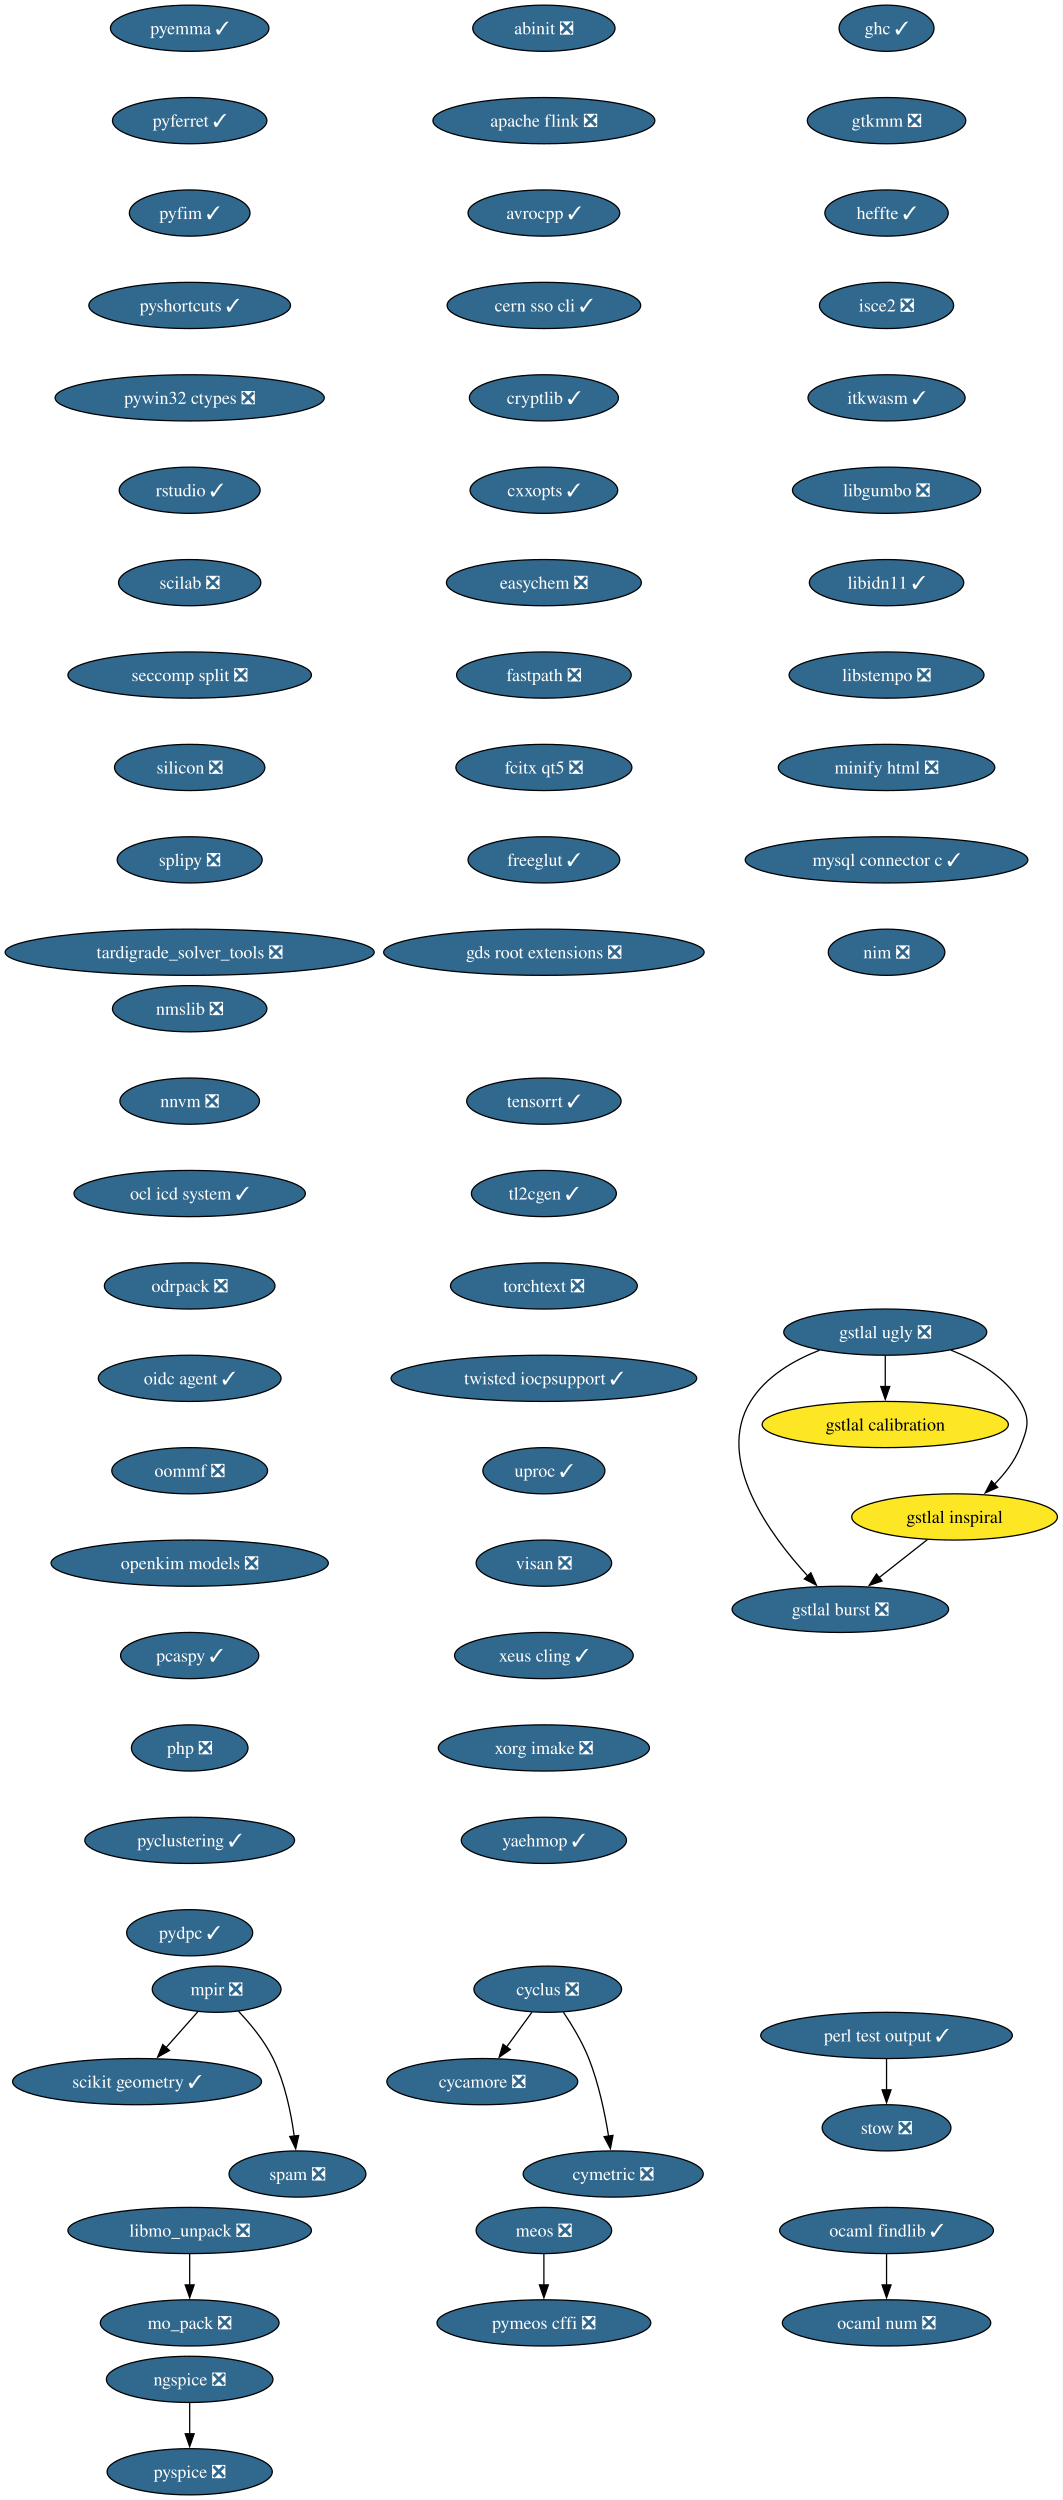
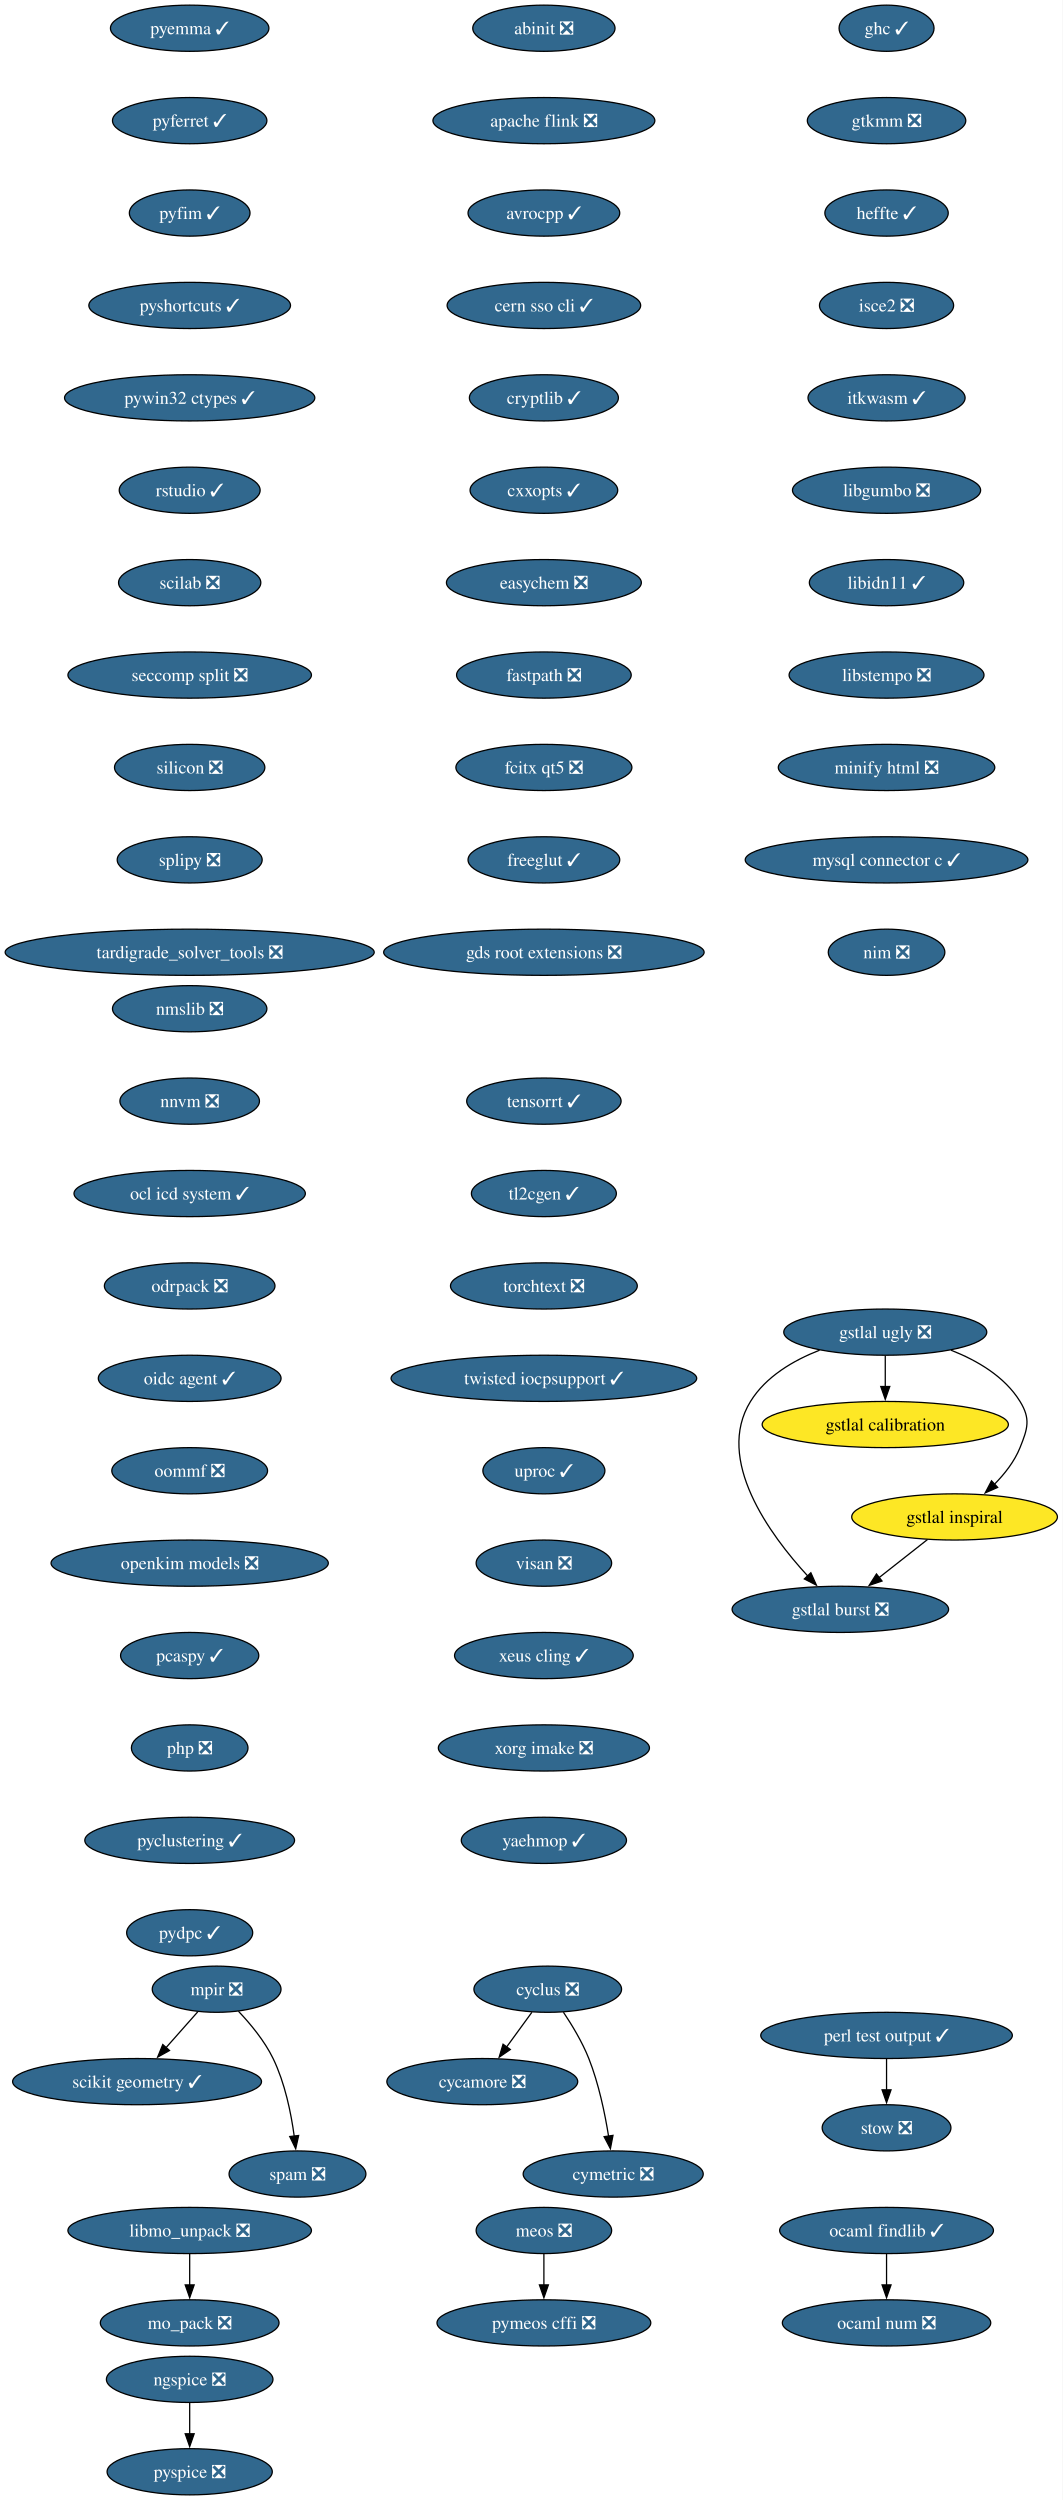
<svg xmlns="http://www.w3.org/2000/svg" xmlns:xlink="http://www.w3.org/1999/xlink" width="828pt" height="1948pt" viewBox="0.00 0.00 828.00 1948.00">
  <g id="graph0" class="graph" transform="scale(1 1) rotate(0) translate(4 1944)">
    <polygon fill="white" stroke="none" points="-4,4 -4,-1944 823.95,-1944 823.95,4 -4,4" />
    <g id="node1" class="node">
      <g id="a_node1">
        <a xlink:href="https://github.com/conda-forge/abinit-feedstock/pull/84" xlink:title="abinit ❎">
          <ellipse fill="#31688e" stroke="black" cx="419.8" cy="-1922" rx="55.42" ry="18" />
          <text xml:space="preserve" text-anchor="middle" x="419.8" y="-1917.33" font-family="Times,serif" font-size="14.00" fill="white">abinit ❎</text>
        </a>
      </g>
    </g>
    <g id="node2" class="node">
      <g id="a_node2">
        <a xlink:href="https://github.com/conda-forge/apache-flink-feedstock/pull/19" xlink:title="apache flink ❎">
          <ellipse fill="#31688e" stroke="black" cx="419.8" cy="-1850" rx="86.46" ry="18" />
          <text xml:space="preserve" text-anchor="middle" x="419.8" y="-1845.33" font-family="Times,serif" font-size="14.00" fill="white">apache flink ❎</text>
        </a>
      </g>
    </g>
    <g id="node3" class="node">
      <g id="a_node3">
        <a xlink:href="https://github.com/conda-forge/avrocpp-feedstock/pull/37" xlink:title="avrocpp ✓">
          <ellipse fill="#31688e" stroke="black" cx="419.8" cy="-1778" rx="59.1" ry="18" />
          <text xml:space="preserve" text-anchor="middle" x="419.8" y="-1773.33" font-family="Times,serif" font-size="14.00" fill="white">avrocpp ✓</text>
        </a>
      </g>
    </g>
    <g id="node4" class="node">
      <g id="a_node4">
        <a xlink:href="https://github.com/conda-forge/cern-sso-cli-feedstock/pull/13" xlink:title="cern sso cli ✓">
          <ellipse fill="#31688e" stroke="black" cx="419.8" cy="-1706" rx="75.41" ry="18" />
          <text xml:space="preserve" text-anchor="middle" x="419.8" y="-1701.33" font-family="Times,serif" font-size="14.00" fill="white">cern sso cli ✓</text>
        </a>
      </g>
    </g>
    <g id="node5" class="node">
      <g id="a_node5">
        <a xlink:href="https://github.com/conda-forge/cryptlib-feedstock/pull/6" xlink:title="cryptlib ✓">
          <ellipse fill="#31688e" stroke="black" cx="419.8" cy="-1634" rx="58.05" ry="18" />
          <text xml:space="preserve" text-anchor="middle" x="419.8" y="-1629.33" font-family="Times,serif" font-size="14.00" fill="white">cryptlib ✓</text>
        </a>
      </g>
    </g>
    <g id="node6" class="node">
      <g id="a_node6">
        <a xlink:href="https://github.com/conda-forge/cxxopts-feedstock/pull/25" xlink:title="cxxopts ✓">
          <ellipse fill="#31688e" stroke="black" cx="419.8" cy="-1562" rx="57.52" ry="18" />
          <text xml:space="preserve" text-anchor="middle" x="419.8" y="-1557.33" font-family="Times,serif" font-size="14.00" fill="white">cxxopts ✓</text>
        </a>
      </g>
    </g>
    <g id="node7" class="node">
      <g id="a_node7">
        <a xlink:href="https://github.com/conda-forge/easychem-feedstock/pull/3" xlink:title="easychem ❎">
          <ellipse fill="#31688e" stroke="black" cx="419.8" cy="-1490" rx="75.94" ry="18" />
          <text xml:space="preserve" text-anchor="middle" x="419.8" y="-1485.33" font-family="Times,serif" font-size="14.00" fill="white">easychem ❎</text>
        </a>
      </g>
    </g>
    <g id="node11" class="node">
      <g id="a_node11">
        <a xlink:href="https://github.com/conda-forge/fastpath-feedstock/pull/15" xlink:title="fastpath ❎">
          <ellipse fill="#31688e" stroke="black" cx="419.8" cy="-1418" rx="68.04" ry="18" />
          <text xml:space="preserve" text-anchor="middle" x="419.8" y="-1413.33" font-family="Times,serif" font-size="14.00" fill="white">fastpath ❎</text>
        </a>
      </g>
    </g>
    <g id="node8" class="node">
      <g id="a_node8">
        <a xlink:href="https://github.com/conda-forge/cycamore-feedstock/pull/31" xlink:title="cycamore ❎">
          <ellipse fill="#31688e" stroke="black" cx="371.8" cy="-322" rx="74.36" ry="18" />
          <text xml:space="preserve" text-anchor="middle" x="371.8" y="-317.32" font-family="Times,serif" font-size="14.00" fill="white">cycamore ❎</text>
        </a>
      </g>
    </g>
    <g id="node9" class="node">
      <g id="a_node9">
        <a xlink:href="https://github.com/conda-forge/cyclus-feedstock/pull/111" xlink:title="cyclus ❎">
          <ellipse fill="#31688e" stroke="black" cx="422.8" cy="-394" rx="57.52" ry="18" />
          <text xml:space="preserve" text-anchor="middle" x="422.8" y="-389.32" font-family="Times,serif" font-size="14.00" fill="white">cyclus ❎</text>
        </a>
      </g>
    </g>
    <g id="edge7" class="edge">
      <path fill="none" stroke="black" d="M410.46,-376.05C404.51,-367.89 397.24,-357.91 390.62,-348.82" />
      <polygon fill="black" stroke="black" points="393.64,-347.03 384.93,-341.01 387.99,-351.16 393.64,-347.03" />
    </g>
    <g id="node10" class="node">
      <g id="a_node10">
        <a xlink:href="https://github.com/conda-forge/cymetric-feedstock/pull/21" xlink:title="cymetric ❎">
          <ellipse fill="#31688e" stroke="black" cx="473.8" cy="-250" rx="70.15" ry="18" />
          <text xml:space="preserve" text-anchor="middle" x="473.8" y="-245.32" font-family="Times,serif" font-size="14.00" fill="white">cymetric ❎</text>
        </a>
      </g>
    </g>
    <g id="edge8" class="edge">
      <path fill="none" stroke="black" d="M435.01,-376.09C441.74,-366.04 449.74,-352.79 454.8,-340 462.5,-320.54 467.32,-297.4 470.18,-279.59" />
      <polygon fill="black" stroke="black" points="473.64,-280.12 471.63,-269.72 466.71,-279.1 473.64,-280.12" />
    </g>
    <g id="node12" class="node">
      <g id="a_node12">
        <a xlink:href="https://github.com/conda-forge/fcitx-qt5-feedstock/pull/10" xlink:title="fcitx qt5 ❎">
          <ellipse fill="#31688e" stroke="black" cx="419.8" cy="-1346" rx="68.57" ry="18" />
          <text xml:space="preserve" text-anchor="middle" x="419.8" y="-1341.33" font-family="Times,serif" font-size="14.00" fill="white">fcitx qt5 ❎</text>
        </a>
      </g>
    </g>
    <g id="node13" class="node">
      <g id="a_node13">
        <a xlink:href="https://github.com/conda-forge/freeglut-feedstock/pull/44" xlink:title="freeglut ✓">
          <ellipse fill="#31688e" stroke="black" cx="419.8" cy="-1274" rx="59.1" ry="18" />
          <text xml:space="preserve" text-anchor="middle" x="419.8" y="-1269.33" font-family="Times,serif" font-size="14.00" fill="white">freeglut ✓</text>
        </a>
      </g>
    </g>
    <g id="node14" class="node">
      <g id="a_node14">
        <a xlink:href="https://github.com/conda-forge/gds-root-extensions-feedstock/pull/29" xlink:title="gds root extensions ❎">
          <ellipse fill="#31688e" stroke="black" cx="419.8" cy="-1202" rx="124.86" ry="18" />
          <text xml:space="preserve" text-anchor="middle" x="419.8" y="-1197.33" font-family="Times,serif" font-size="14.00" fill="white">gds root extensions ❎</text>
        </a>
      </g>
    </g>
    <g id="node15" class="node">
      <g id="a_node15">
        <a xlink:href="https://github.com/conda-forge/ghc-feedstock/pull/43" xlink:title="ghc ✓">
          <ellipse fill="#31688e" stroke="black" cx="686.8" cy="-1922" rx="37" ry="18" />
          <text xml:space="preserve" text-anchor="middle" x="686.8" y="-1917.33" font-family="Times,serif" font-size="14.00" fill="white">ghc ✓</text>
        </a>
      </g>
    </g>
    <g id="node16" class="node">
      <g id="a_node16">
        <a xlink:href="https://github.com/conda-forge/gtkmm-feedstock/pull/22" xlink:title="gtkmm ❎">
          <ellipse fill="#31688e" stroke="black" cx="686.8" cy="-1850" rx="61.73" ry="18" />
          <text xml:space="preserve" text-anchor="middle" x="686.8" y="-1845.33" font-family="Times,serif" font-size="14.00" fill="white">gtkmm ❎</text>
        </a>
      </g>
    </g>
    <g id="node21" class="node">
      <g id="a_node21">
        <a xlink:href="https://github.com/conda-forge/heffte-feedstock/pull/9" xlink:title="heffte ✓">
          <ellipse fill="#31688e" stroke="black" cx="686.8" cy="-1778" rx="48.05" ry="18" />
          <text xml:space="preserve" text-anchor="middle" x="686.8" y="-1773.33" font-family="Times,serif" font-size="14.00" fill="white">heffte ✓</text>
        </a>
      </g>
    </g>
    <g id="node17" class="node">
      <g id="a_node17">
        <a xlink:href="https://github.com/conda-forge/gstlal-burst-feedstock/pull/18" xlink:title="gstlal burst ❎">
          <ellipse fill="#31688e" stroke="black" cx="650.8" cy="-690" rx="84.35" ry="18" />
          <text xml:space="preserve" text-anchor="middle" x="650.8" y="-685.33" font-family="Times,serif" font-size="14.00" fill="white">gstlal burst ❎</text>
        </a>
      </g>
    </g>
    <g id="node18" class="node">
      <g id="a_node18">
        <a xlink:href="https://github.com/conda-forge/gstlal-calibration-feedstock" xlink:title="gstlal calibration">
          <ellipse fill="#fde725" stroke="black" cx="685.8" cy="-834" rx="95.93" ry="18" />
          <text xml:space="preserve" text-anchor="middle" x="685.8" y="-829.33" font-family="Times,serif" font-size="14.00">gstlal calibration</text>
        </a>
      </g>
    </g>
    <g id="node19" class="node">
      <g id="a_node19">
        <a xlink:href="https://github.com/conda-forge/gstlal-inspiral-feedstock" xlink:title="gstlal inspiral">
          <ellipse fill="#fde725" stroke="black" cx="739.8" cy="-762" rx="80.14" ry="18" />
          <text xml:space="preserve" text-anchor="middle" x="739.8" y="-757.33" font-family="Times,serif" font-size="14.00">gstlal inspiral</text>
        </a>
      </g>
    </g>
    <g id="edge14" class="edge">
      <path fill="none" stroke="black" d="M718.71,-744.41C707.38,-735.5 693.21,-724.36 680.76,-714.56" />
      <polygon fill="black" stroke="black" points="683.27,-712.08 673.24,-708.65 678.94,-717.58 683.27,-712.08" />
    </g>
    <g id="node20" class="node">
      <g id="a_node20">
        <a xlink:href="https://github.com/conda-forge/gstlal-ugly-feedstock/pull/39" xlink:title="gstlal ugly ❎">
          <ellipse fill="#31688e" stroke="black" cx="685.8" cy="-906" rx="79.09" ry="18" />
          <text xml:space="preserve" text-anchor="middle" x="685.8" y="-901.33" font-family="Times,serif" font-size="14.00" fill="white">gstlal ugly ❎</text>
        </a>
      </g>
    </g>
    <g id="edge15" class="edge">
      <path fill="none" stroke="black" d="M634.61,-891.94C614.19,-883.94 592.74,-871.39 580.8,-852 552.94,-806.73 595.54,-748.41 625.52,-715.84" />
      <polygon fill="black" stroke="black" points="627.81,-718.51 632.15,-708.85 622.73,-713.69 627.81,-718.51" />
    </g>
    <g id="edge16" class="edge">
      <path fill="none" stroke="black" d="M685.8,-887.7C685.8,-880.41 685.8,-871.73 685.8,-863.54" />
      <polygon fill="black" stroke="black" points="689.3,-863.62 685.8,-853.62 682.3,-863.62 689.3,-863.62" />
    </g>
    <g id="edge17" class="edge">
      <path fill="none" stroke="black" d="M736.99,-891.94C757.41,-883.94 778.87,-871.39 790.8,-852 799.19,-838.37 796.78,-830.84 790.8,-816 786.52,-805.36 778.96,-795.67 770.96,-787.56" />
      <polygon fill="black" stroke="black" points="773.37,-785.03 763.68,-780.75 768.59,-790.14 773.37,-785.03" />
    </g>
    <g id="node22" class="node">
      <g id="a_node22">
        <a xlink:href="https://github.com/conda-forge/isce2-feedstock/pull/89" xlink:title="isce2 ❎">
          <ellipse fill="#31688e" stroke="black" cx="686.8" cy="-1706" rx="52.26" ry="18" />
          <text xml:space="preserve" text-anchor="middle" x="686.8" y="-1701.33" font-family="Times,serif" font-size="14.00" fill="white">isce2 ❎</text>
        </a>
      </g>
    </g>
    <g id="node23" class="node">
      <g id="a_node23">
        <a xlink:href="https://github.com/conda-forge/itkwasm-feedstock/pull/7" xlink:title="itkwasm ✓">
          <ellipse fill="#31688e" stroke="black" cx="686.8" cy="-1634" rx="61.2" ry="18" />
          <text xml:space="preserve" text-anchor="middle" x="686.8" y="-1629.33" font-family="Times,serif" font-size="14.00" fill="white">itkwasm ✓</text>
        </a>
      </g>
    </g>
    <g id="node24" class="node">
      <g id="a_node24">
        <a xlink:href="https://github.com/conda-forge/libgumbo-feedstock/pull/3" xlink:title="libgumbo ❎">
          <ellipse fill="#31688e" stroke="black" cx="686.8" cy="-1562" rx="73.3" ry="18" />
          <text xml:space="preserve" text-anchor="middle" x="686.8" y="-1557.33" font-family="Times,serif" font-size="14.00" fill="white">libgumbo ❎</text>
        </a>
      </g>
    </g>
    <g id="node25" class="node">
      <g id="a_node25">
        <a xlink:href="https://github.com/conda-forge/libidn11-feedstock/pull/12" xlink:title="libidn11 ✓">
          <ellipse fill="#31688e" stroke="black" cx="686.8" cy="-1490" rx="60.15" ry="18" />
          <text xml:space="preserve" text-anchor="middle" x="686.8" y="-1485.33" font-family="Times,serif" font-size="14.00" fill="white">libidn11 ✓</text>
        </a>
      </g>
    </g>
    <g id="node26" class="node">
      <g id="a_node26">
        <a xlink:href="https://github.com/conda-forge/libstempo-feedstock/pull/45" xlink:title="libstempo ❎">
          <ellipse fill="#31688e" stroke="black" cx="686.8" cy="-1418" rx="75.94" ry="18" />
          <text xml:space="preserve" text-anchor="middle" x="686.8" y="-1413.33" font-family="Times,serif" font-size="14.00" fill="white">libstempo ❎</text>
        </a>
      </g>
    </g>
    <g id="node29" class="node">
      <g id="a_node29">
        <a xlink:href="https://github.com/conda-forge/minify-html-feedstock/pull/11" xlink:title="minify html ❎">
          <ellipse fill="#31688e" stroke="black" cx="686.8" cy="-1346" rx="84.35" ry="18" />
          <text xml:space="preserve" text-anchor="middle" x="686.8" y="-1341.33" font-family="Times,serif" font-size="14.00" fill="white">minify html ❎</text>
        </a>
      </g>
    </g>
    <g id="node27" class="node">
      <g id="a_node27">
        <a xlink:href="https://github.com/conda-forge/libmo_unpack-feedstock/pull/17" xlink:title="libmo_unpack ❎">
          <ellipse fill="#31688e" stroke="black" cx="143.8" cy="-206" rx="94.88" ry="18" />
          <text xml:space="preserve" text-anchor="middle" x="143.8" y="-201.33" font-family="Times,serif" font-size="14.00" fill="white">libmo_unpack ❎</text>
        </a>
      </g>
    </g>
    <g id="node28" class="node">
      <g id="a_node28">
        <a xlink:href="https://github.com/conda-forge/mo_pack-feedstock/pull/43" xlink:title="mo_pack ❎">
          <ellipse fill="#31688e" stroke="black" cx="143.8" cy="-134" rx="69.62" ry="18" />
          <text xml:space="preserve" text-anchor="middle" x="143.8" y="-129.32" font-family="Times,serif" font-size="14.00" fill="white">mo_pack ❎</text>
        </a>
      </g>
    </g>
    <g id="edge24" class="edge">
      <path fill="none" stroke="black" d="M143.8,-187.7C143.8,-180.41 143.8,-171.73 143.8,-163.54" />
      <polygon fill="black" stroke="black" points="147.3,-163.62 143.8,-153.62 140.3,-163.62 147.3,-163.62" />
    </g>
    <g id="node32" class="node">
      <g id="a_node32">
        <a xlink:href="https://github.com/conda-forge/mysql-connector-c-feedstock/pull/26" xlink:title="mysql connector c ✓">
          <ellipse fill="#31688e" stroke="black" cx="686.8" cy="-1274" rx="110.13" ry="18" />
          <text xml:space="preserve" text-anchor="middle" x="686.8" y="-1269.33" font-family="Times,serif" font-size="14.00" fill="white">mysql connector c ✓</text>
        </a>
      </g>
    </g>
    <g id="node30" class="node">
      <g id="a_node30">
        <a xlink:href="https://github.com/conda-forge/meos-feedstock/pull/18" xlink:title="meos ❎">
          <ellipse fill="#31688e" stroke="black" cx="419.8" cy="-206" rx="52.79" ry="18" />
          <text xml:space="preserve" text-anchor="middle" x="419.8" y="-201.33" font-family="Times,serif" font-size="14.00" fill="white">meos ❎</text>
        </a>
      </g>
    </g>
    <g id="node31" class="node">
      <g id="a_node31">
        <a xlink:href="https://github.com/conda-forge/pymeos-cffi-feedstock/pull/11" xlink:title="pymeos cffi ❎">
          <ellipse fill="#31688e" stroke="black" cx="419.8" cy="-134" rx="83.3" ry="18" />
          <text xml:space="preserve" text-anchor="middle" x="419.8" y="-129.32" font-family="Times,serif" font-size="14.00" fill="white">pymeos cffi ❎</text>
        </a>
      </g>
    </g>
    <g id="edge26" class="edge">
      <path fill="none" stroke="black" d="M419.8,-187.7C419.8,-180.41 419.8,-171.73 419.8,-163.54" />
      <polygon fill="black" stroke="black" points="423.3,-163.62 419.8,-153.62 416.3,-163.62 423.3,-163.62" />
    </g>
    <g id="node36" class="node">
      <g id="a_node36">
        <a xlink:href="https://github.com/conda-forge/nim-feedstock/pull/19" xlink:title="nim ❎">
          <ellipse fill="#31688e" stroke="black" cx="686.8" cy="-1202" rx="45.42" ry="18" />
          <text xml:space="preserve" text-anchor="middle" x="686.8" y="-1197.33" font-family="Times,serif" font-size="14.00" fill="white">nim ❎</text>
        </a>
      </g>
    </g>
    <g id="node33" class="node">
      <g id="a_node33">
        <a xlink:href="https://github.com/conda-forge/mpir-feedstock/pull/29" xlink:title="mpir ❎">
          <ellipse fill="#31688e" stroke="black" cx="164.8" cy="-394" rx="50.16" ry="18" />
          <text xml:space="preserve" text-anchor="middle" x="164.8" y="-389.32" font-family="Times,serif" font-size="14.00" fill="white">mpir ❎</text>
        </a>
      </g>
    </g>
    <g id="node34" class="node">
      <g id="a_node34">
        <a xlink:href="https://github.com/conda-forge/scikit-geometry-feedstock/pull/15" xlink:title="scikit geometry ✓">
          <ellipse fill="#31688e" stroke="black" cx="102.8" cy="-322" rx="96.98" ry="18" />
          <text xml:space="preserve" text-anchor="middle" x="102.8" y="-317.32" font-family="Times,serif" font-size="14.00" fill="white">scikit geometry ✓</text>
        </a>
      </g>
    </g>
    <g id="edge28" class="edge">
      <path fill="none" stroke="black" d="M150.11,-376.41C142.73,-368.08 133.62,-357.8 125.38,-348.49" />
      <polygon fill="black" stroke="black" points="128.08,-346.25 118.83,-341.09 122.84,-350.9 128.08,-346.25" />
    </g>
    <g id="node35" class="node">
      <g id="a_node35">
        <a xlink:href="https://github.com/conda-forge/spam-feedstock/pull/2" xlink:title="spam ❎">
          <ellipse fill="#31688e" stroke="black" cx="227.8" cy="-250" rx="53.31" ry="18" />
          <text xml:space="preserve" text-anchor="middle" x="227.8" y="-245.32" font-family="Times,serif" font-size="14.00" fill="white">spam ❎</text>
        </a>
      </g>
    </g>
    <g id="edge29" class="edge">
      <path fill="none" stroke="black" d="M181.79,-376.83C191.12,-367.02 202.12,-353.77 208.8,-340 218.04,-320.97 222.81,-297.5 225.26,-279.44" />
      <polygon fill="black" stroke="black" points="228.71,-280.03 226.41,-269.69 221.76,-279.21 228.71,-280.03" />
    </g>
    <g id="node37" class="node">
      <g id="a_node37">
        <a xlink:href="https://github.com/conda-forge/ngspice-feedstock/pull/39" xlink:title="ngspice ❎">
          <ellipse fill="#31688e" stroke="black" cx="143.8" cy="-90" rx="64.89" ry="18" />
          <text xml:space="preserve" text-anchor="middle" x="143.8" y="-85.33" font-family="Times,serif" font-size="14.00" fill="white">ngspice ❎</text>
        </a>
      </g>
    </g>
    <g id="node38" class="node">
      <g id="a_node38">
        <a xlink:href="https://github.com/conda-forge/pyspice-feedstock/pull/35" xlink:title="pyspice ❎">
          <ellipse fill="#31688e" stroke="black" cx="143.8" cy="-18" rx="64.36" ry="18" />
          <text xml:space="preserve" text-anchor="middle" x="143.8" y="-13.32" font-family="Times,serif" font-size="14.00" fill="white">pyspice ❎</text>
        </a>
      </g>
    </g>
    <g id="edge31" class="edge">
      <path fill="none" stroke="black" d="M143.8,-71.7C143.8,-64.41 143.8,-55.73 143.8,-47.54" />
      <polygon fill="black" stroke="black" points="147.3,-47.62 143.8,-37.62 140.3,-47.62 147.3,-47.62" />
    </g>
    <g id="node39" class="node">
      <g id="a_node39">
        <a xlink:href="https://github.com/conda-forge/nmslib-feedstock/pull/28" xlink:title="nmslib ❎">
          <ellipse fill="#31688e" stroke="black" cx="143.8" cy="-1158" rx="60.15" ry="18" />
          <text xml:space="preserve" text-anchor="middle" x="143.8" y="-1153.33" font-family="Times,serif" font-size="14.00" fill="white">nmslib ❎</text>
        </a>
      </g>
    </g>
    <g id="node40" class="node">
      <g id="a_node40">
        <a xlink:href="https://github.com/conda-forge/nnvm-feedstock/pull/13" xlink:title="nnvm ❎">
          <ellipse fill="#31688e" stroke="black" cx="143.8" cy="-1086" rx="54.36" ry="18" />
          <text xml:space="preserve" text-anchor="middle" x="143.8" y="-1081.33" font-family="Times,serif" font-size="14.00" fill="white">nnvm ❎</text>
        </a>
      </g>
    </g>
    <g id="node41" class="node">
      <g id="a_node41">
        <a xlink:href="https://github.com/conda-forge/ocl-icd-system-feedstock/pull/4" xlink:title="ocl icd system ✓">
          <ellipse fill="#31688e" stroke="black" cx="143.8" cy="-1014" rx="90.14" ry="18" />
          <text xml:space="preserve" text-anchor="middle" x="143.8" y="-1009.33" font-family="Times,serif" font-size="14.00" fill="white">ocl icd system ✓</text>
        </a>
      </g>
    </g>
    <g id="node44" class="node">
      <g id="a_node44">
        <a xlink:href="https://github.com/conda-forge/odrpack-feedstock/pull/9" xlink:title="odrpack ❎">
          <ellipse fill="#31688e" stroke="black" cx="143.8" cy="-942" rx="66.47" ry="18" />
          <text xml:space="preserve" text-anchor="middle" x="143.8" y="-937.33" font-family="Times,serif" font-size="14.00" fill="white">odrpack ❎</text>
        </a>
      </g>
    </g>
    <g id="node42" class="node">
      <g id="a_node42">
        <a xlink:href="https://github.com/conda-forge/ocaml-findlib-feedstock/pull/19" xlink:title="ocaml findlib ✓">
          <ellipse fill="#31688e" stroke="black" cx="686.8" cy="-206" rx="83.3" ry="18" />
          <text xml:space="preserve" text-anchor="middle" x="686.8" y="-201.33" font-family="Times,serif" font-size="14.00" fill="white">ocaml findlib ✓</text>
        </a>
      </g>
    </g>
    <g id="node43" class="node">
      <g id="a_node43">
        <a xlink:href="https://github.com/conda-forge/ocaml-num-feedstock/pull/9" xlink:title="ocaml num ❎">
          <ellipse fill="#31688e" stroke="black" cx="686.8" cy="-134" rx="81.2" ry="18" />
          <text xml:space="preserve" text-anchor="middle" x="686.8" y="-129.32" font-family="Times,serif" font-size="14.00" fill="white">ocaml num ❎</text>
        </a>
      </g>
    </g>
    <g id="edge34" class="edge">
      <path fill="none" stroke="black" d="M686.8,-187.7C686.8,-180.41 686.8,-171.73 686.8,-163.54" />
      <polygon fill="black" stroke="black" points="690.3,-163.62 686.8,-153.62 683.3,-163.62 690.3,-163.62" />
    </g>
    <g id="node45" class="node">
      <g id="a_node45">
        <a xlink:href="https://github.com/conda-forge/oidc-agent-feedstock/pull/30" xlink:title="oidc agent ✓">
          <ellipse fill="#31688e" stroke="black" cx="143.8" cy="-870" rx="71.2" ry="18" />
          <text xml:space="preserve" text-anchor="middle" x="143.8" y="-865.33" font-family="Times,serif" font-size="14.00" fill="white">oidc agent ✓</text>
        </a>
      </g>
    </g>
    <g id="node46" class="node">
      <g id="a_node46">
        <a xlink:href="https://github.com/conda-forge/oommf-feedstock/pull/31" xlink:title="oommf ❎">
          <ellipse fill="#31688e" stroke="black" cx="143.8" cy="-798" rx="60.68" ry="18" />
          <text xml:space="preserve" text-anchor="middle" x="143.8" y="-793.33" font-family="Times,serif" font-size="14.00" fill="white">oommf ❎</text>
        </a>
      </g>
    </g>
    <g id="node47" class="node">
      <g id="a_node47">
        <a xlink:href="https://github.com/conda-forge/openkim-models-feedstock/pull/15" xlink:title="openkim models ❎">
          <ellipse fill="#31688e" stroke="black" cx="143.8" cy="-726" rx="108.03" ry="18" />
          <text xml:space="preserve" text-anchor="middle" x="143.8" y="-721.33" font-family="Times,serif" font-size="14.00" fill="white">openkim models ❎</text>
        </a>
      </g>
    </g>
    <g id="node48" class="node">
      <g id="a_node48">
        <a xlink:href="https://github.com/conda-forge/pcaspy-feedstock/pull/21" xlink:title="pcaspy ✓">
          <ellipse fill="#31688e" stroke="black" cx="143.8" cy="-654" rx="53.84" ry="18" />
          <text xml:space="preserve" text-anchor="middle" x="143.8" y="-649.33" font-family="Times,serif" font-size="14.00" fill="white">pcaspy ✓</text>
        </a>
      </g>
    </g>
    <g id="node49" class="node">
      <g id="a_node49">
        <a xlink:href="https://github.com/conda-forge/php-feedstock/pull/55" xlink:title="php ❎">
          <ellipse fill="#31688e" stroke="black" cx="143.8" cy="-582" rx="45.42" ry="18" />
          <text xml:space="preserve" text-anchor="middle" x="143.8" y="-577.33" font-family="Times,serif" font-size="14.00" fill="white">php ❎</text>
        </a>
      </g>
    </g>
    <g id="node52" class="node">
      <g id="a_node52">
        <a xlink:href="https://github.com/conda-forge/pyclustering-feedstock/pull/21" xlink:title="pyclustering ✓">
          <ellipse fill="#31688e" stroke="black" cx="143.8" cy="-510" rx="81.72" ry="18" />
          <text xml:space="preserve" text-anchor="middle" x="143.8" y="-505.32" font-family="Times,serif" font-size="14.00" fill="white">pyclustering ✓</text>
        </a>
      </g>
    </g>
    <g id="node50" class="node">
      <g id="a_node50">
        <a xlink:href="https://github.com/conda-forge/perl-test-output-feedstock/pull/4" xlink:title="perl test output ✓">
          <ellipse fill="#31688e" stroke="black" cx="686.8" cy="-358" rx="98.03" ry="18" />
          <text xml:space="preserve" text-anchor="middle" x="686.8" y="-353.32" font-family="Times,serif" font-size="14.00" fill="white">perl test output ✓</text>
        </a>
      </g>
    </g>
    <g id="node51" class="node">
      <g id="a_node51">
        <a xlink:href="https://github.com/conda-forge/stow-feedstock/pull/8" xlink:title="stow ❎">
          <ellipse fill="#31688e" stroke="black" cx="686.8" cy="-286" rx="50.16" ry="18" />
          <text xml:space="preserve" text-anchor="middle" x="686.8" y="-281.32" font-family="Times,serif" font-size="14.00" fill="white">stow ❎</text>
        </a>
      </g>
    </g>
    <g id="edge41" class="edge">
      <path fill="none" stroke="black" d="M686.8,-339.7C686.8,-332.41 686.8,-323.73 686.8,-315.54" />
      <polygon fill="black" stroke="black" points="690.3,-315.62 686.8,-305.62 683.3,-315.62 690.3,-315.62" />
    </g>
    <g id="node53" class="node">
      <g id="a_node53">
        <a xlink:href="https://github.com/conda-forge/pydpc-feedstock/pull/16" xlink:title="pydpc ✓">
          <ellipse fill="#31688e" stroke="black" cx="143.8" cy="-438" rx="49.1" ry="18" />
          <text xml:space="preserve" text-anchor="middle" x="143.8" y="-433.32" font-family="Times,serif" font-size="14.00" fill="white">pydpc ✓</text>
        </a>
      </g>
    </g>
    <g id="node54" class="node">
      <g id="a_node54">
        <a xlink:href="https://github.com/conda-forge/pyemma-feedstock/pull/45" xlink:title="pyemma ✓">
          <ellipse fill="#31688e" stroke="black" cx="143.8" cy="-1922" rx="61.73" ry="18" />
          <text xml:space="preserve" text-anchor="middle" x="143.8" y="-1917.33" font-family="Times,serif" font-size="14.00" fill="white">pyemma ✓</text>
        </a>
      </g>
    </g>
    <g id="node55" class="node">
      <g id="a_node55">
        <a xlink:href="https://github.com/conda-forge/pyferret-feedstock/pull/110" xlink:title="pyferret ✓">
          <ellipse fill="#31688e" stroke="black" cx="143.8" cy="-1850" rx="60.15" ry="18" />
          <text xml:space="preserve" text-anchor="middle" x="143.8" y="-1845.33" font-family="Times,serif" font-size="14.00" fill="white">pyferret ✓</text>
        </a>
      </g>
    </g>
    <g id="node56" class="node">
      <g id="a_node56">
        <a xlink:href="https://github.com/conda-forge/pyfim-feedstock/pull/16" xlink:title="pyfim ✓">
          <ellipse fill="#31688e" stroke="black" cx="143.8" cy="-1778" rx="47" ry="18" />
          <text xml:space="preserve" text-anchor="middle" x="143.8" y="-1773.33" font-family="Times,serif" font-size="14.00" fill="white">pyfim ✓</text>
        </a>
      </g>
    </g>
    <g id="node57" class="node">
      <g id="a_node57">
        <a xlink:href="https://github.com/conda-forge/pyshortcuts-feedstock/pull/28" xlink:title="pyshortcuts ✓">
          <ellipse fill="#31688e" stroke="black" cx="143.8" cy="-1706" rx="78.57" ry="18" />
          <text xml:space="preserve" text-anchor="middle" x="143.8" y="-1701.33" font-family="Times,serif" font-size="14.00" fill="white">pyshortcuts ✓</text>
        </a>
      </g>
    </g>
    <g id="node58" class="node">
      <g id="a_node58">
-         <a xlink:href="https://github.com/conda-forge/pywin32-ctypes-feedstock/pull/22" xlink:title="pywin32 ctypes ❎">
-           <ellipse fill="#31688e" stroke="black" cx="143.8" cy="-1634" rx="104.87" ry="18" />
-           <text xml:space="preserve" text-anchor="middle" x="143.8" y="-1629.33" font-family="Times,serif" font-size="14.00" fill="white">pywin32 ctypes ❎</text>
+         <a xlink:href="https://github.com/conda-forge/pywin32-ctypes-feedstock/pull/22" xlink:title="pywin32 ctypes ✓">
+           <ellipse fill="#31688e" stroke="black" cx="143.8" cy="-1634" rx="97.51" ry="18" />
+           <text xml:space="preserve" text-anchor="middle" x="143.8" y="-1629.33" font-family="Times,serif" font-size="14.00" fill="white">pywin32 ctypes ✓</text>
        </a>
      </g>
    </g>
    <g id="node59" class="node">
      <g id="a_node59">
        <a xlink:href="https://github.com/conda-forge/rstudio-feedstock/pull/35" xlink:title="rstudio ✓">
          <ellipse fill="#31688e" stroke="black" cx="143.8" cy="-1562" rx="54.89" ry="18" />
          <text xml:space="preserve" text-anchor="middle" x="143.8" y="-1557.33" font-family="Times,serif" font-size="14.00" fill="white">rstudio ✓</text>
        </a>
      </g>
    </g>
    <g id="node60" class="node">
      <g id="a_node60">
        <a xlink:href="https://github.com/conda-forge/scilab-feedstock/pull/60" xlink:title="scilab ❎">
          <ellipse fill="#31688e" stroke="black" cx="143.8" cy="-1490" rx="55.42" ry="18" />
          <text xml:space="preserve" text-anchor="middle" x="143.8" y="-1485.33" font-family="Times,serif" font-size="14.00" fill="white">scilab ❎</text>
        </a>
      </g>
    </g>
    <g id="node61" class="node">
      <g id="a_node61">
        <a xlink:href="https://github.com/conda-forge/seccomp-split-feedstock/pull/35" xlink:title="seccomp split ❎">
          <ellipse fill="#31688e" stroke="black" cx="143.8" cy="-1418" rx="94.88" ry="18" />
          <text xml:space="preserve" text-anchor="middle" x="143.8" y="-1413.33" font-family="Times,serif" font-size="14.00" fill="white">seccomp split ❎</text>
        </a>
      </g>
    </g>
    <g id="node62" class="node">
      <g id="a_node62">
        <a xlink:href="https://github.com/conda-forge/silicon-feedstock/pull/7" xlink:title="silicon ❎">
          <ellipse fill="#31688e" stroke="black" cx="143.8" cy="-1346" rx="58.57" ry="18" />
          <text xml:space="preserve" text-anchor="middle" x="143.8" y="-1341.33" font-family="Times,serif" font-size="14.00" fill="white">silicon ❎</text>
        </a>
      </g>
    </g>
    <g id="node63" class="node">
      <g id="a_node63">
        <a xlink:href="https://github.com/conda-forge/splipy-feedstock/pull/21" xlink:title="splipy ❎">
          <ellipse fill="#31688e" stroke="black" cx="143.8" cy="-1274" rx="56.47" ry="18" />
          <text xml:space="preserve" text-anchor="middle" x="143.8" y="-1269.33" font-family="Times,serif" font-size="14.00" fill="white">splipy ❎</text>
        </a>
      </g>
    </g>
    <g id="node64" class="node">
      <g id="a_node64">
        <a xlink:href="https://github.com/conda-forge/tardigrade_solver_tools-feedstock/pull/5" xlink:title="tardigrade_solver_tools ❎">
          <ellipse fill="#31688e" stroke="black" cx="143.8" cy="-1202" rx="143.8" ry="18" />
          <text xml:space="preserve" text-anchor="middle" x="143.8" y="-1197.33" font-family="Times,serif" font-size="14.00" fill="white">tardigrade_solver_tools ❎</text>
        </a>
      </g>
    </g>
    <g id="node65" class="node">
      <g id="a_node65">
        <a xlink:href="https://github.com/conda-forge/tensorrt-feedstock/pull/10" xlink:title="tensorrt ✓">
          <ellipse fill="#31688e" stroke="black" cx="419.8" cy="-1086" rx="60.15" ry="18" />
          <text xml:space="preserve" text-anchor="middle" x="419.8" y="-1081.33" font-family="Times,serif" font-size="14.00" fill="white">tensorrt ✓</text>
        </a>
      </g>
    </g>
    <g id="node66" class="node">
      <g id="a_node66">
        <a xlink:href="https://github.com/conda-forge/tl2cgen-feedstock/pull/14" xlink:title="tl2cgen ✓">
          <ellipse fill="#31688e" stroke="black" cx="419.8" cy="-1014" rx="56.47" ry="18" />
          <text xml:space="preserve" text-anchor="middle" x="419.8" y="-1009.33" font-family="Times,serif" font-size="14.00" fill="white">tl2cgen ✓</text>
        </a>
      </g>
    </g>
    <g id="node67" class="node">
      <g id="a_node67">
        <a xlink:href="https://github.com/conda-forge/torchtext-feedstock/pull/7" xlink:title="torchtext ❎">
          <ellipse fill="#31688e" stroke="black" cx="419.8" cy="-942" rx="72.78" ry="18" />
          <text xml:space="preserve" text-anchor="middle" x="419.8" y="-937.33" font-family="Times,serif" font-size="14.00" fill="white">torchtext ❎</text>
        </a>
      </g>
    </g>
    <g id="node68" class="node">
      <g id="a_node68">
        <a xlink:href="https://github.com/conda-forge/twisted-iocpsupport-feedstock/pull/19" xlink:title="twisted iocpsupport ✓">
          <ellipse fill="#31688e" stroke="black" cx="419.8" cy="-870" rx="119.08" ry="18" />
          <text xml:space="preserve" text-anchor="middle" x="419.8" y="-865.33" font-family="Times,serif" font-size="14.00" fill="white">twisted iocpsupport ✓</text>
        </a>
      </g>
    </g>
    <g id="node69" class="node">
      <g id="a_node69">
        <a xlink:href="https://github.com/conda-forge/uproc-feedstock/pull/1" xlink:title="uproc ✓">
          <ellipse fill="#31688e" stroke="black" cx="419.8" cy="-798" rx="47.53" ry="18" />
          <text xml:space="preserve" text-anchor="middle" x="419.8" y="-793.33" font-family="Times,serif" font-size="14.00" fill="white">uproc ✓</text>
        </a>
      </g>
    </g>
    <g id="node70" class="node">
      <g id="a_node70">
        <a xlink:href="https://github.com/conda-forge/visan-feedstock/pull/18" xlink:title="visan ❎">
          <ellipse fill="#31688e" stroke="black" cx="419.8" cy="-726" rx="52.79" ry="18" />
          <text xml:space="preserve" text-anchor="middle" x="419.8" y="-721.33" font-family="Times,serif" font-size="14.00" fill="white">visan ❎</text>
        </a>
      </g>
    </g>
    <g id="node71" class="node">
      <g id="a_node71">
        <a xlink:href="https://github.com/conda-forge/xeus-cling-feedstock/pull/69" xlink:title="xeus cling ✓">
          <ellipse fill="#31688e" stroke="black" cx="419.8" cy="-654" rx="69.62" ry="18" />
          <text xml:space="preserve" text-anchor="middle" x="419.8" y="-649.33" font-family="Times,serif" font-size="14.00" fill="white">xeus cling ✓</text>
        </a>
      </g>
    </g>
    <g id="node72" class="node">
      <g id="a_node72">
        <a xlink:href="https://github.com/conda-forge/xorg-imake-feedstock/pull/10" xlink:title="xorg imake ❎">
          <ellipse fill="#31688e" stroke="black" cx="419.8" cy="-582" rx="82.25" ry="18" />
          <text xml:space="preserve" text-anchor="middle" x="419.8" y="-577.33" font-family="Times,serif" font-size="14.00" fill="white">xorg imake ❎</text>
        </a>
      </g>
    </g>
    <g id="node73" class="node">
      <g id="a_node73">
        <a xlink:href="https://github.com/conda-forge/yaehmop-feedstock/pull/14" xlink:title="yaehmop ✓">
          <ellipse fill="#31688e" stroke="black" cx="419.8" cy="-510" rx="64.36" ry="18" />
          <text xml:space="preserve" text-anchor="middle" x="419.8" y="-505.32" font-family="Times,serif" font-size="14.00" fill="white">yaehmop ✓</text>
        </a>
      </g>
    </g>
  </g>
</svg>
